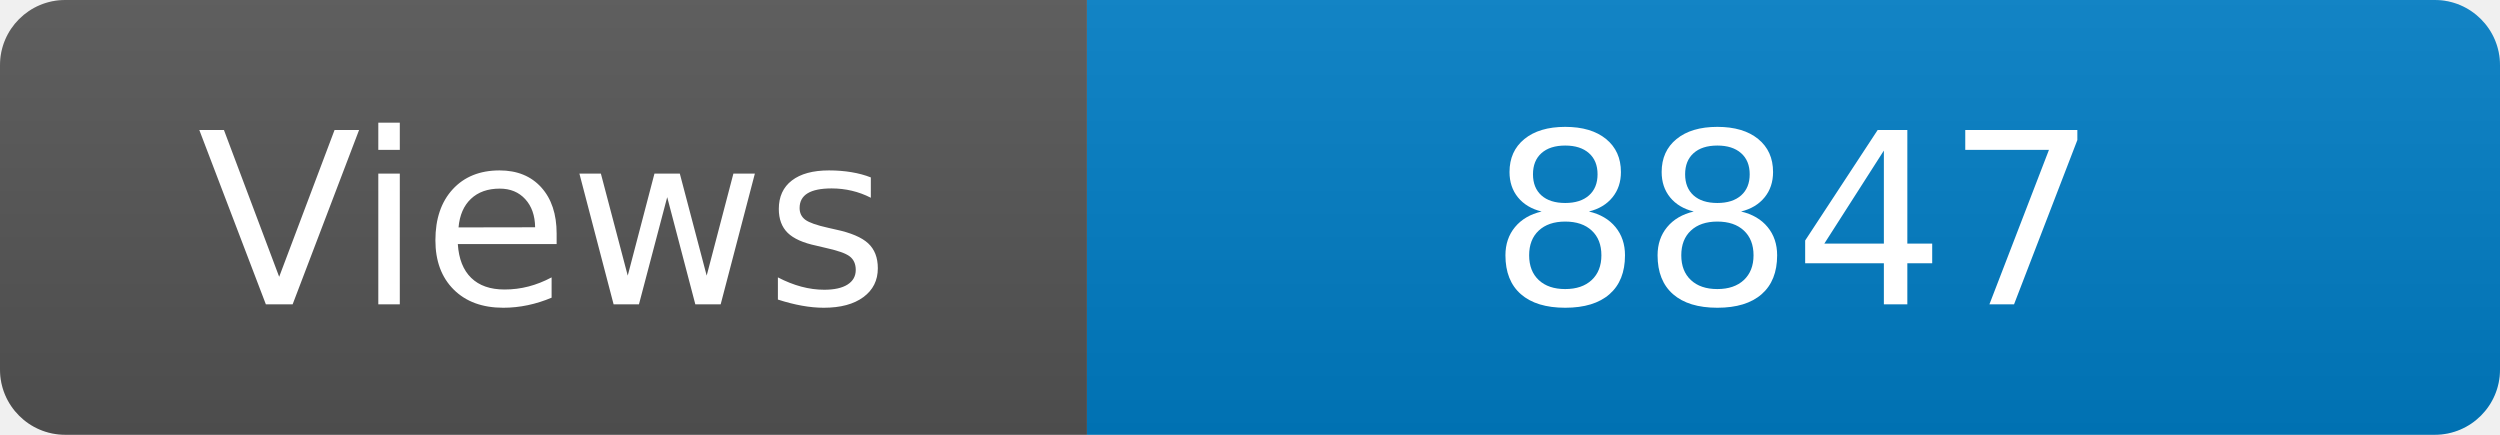
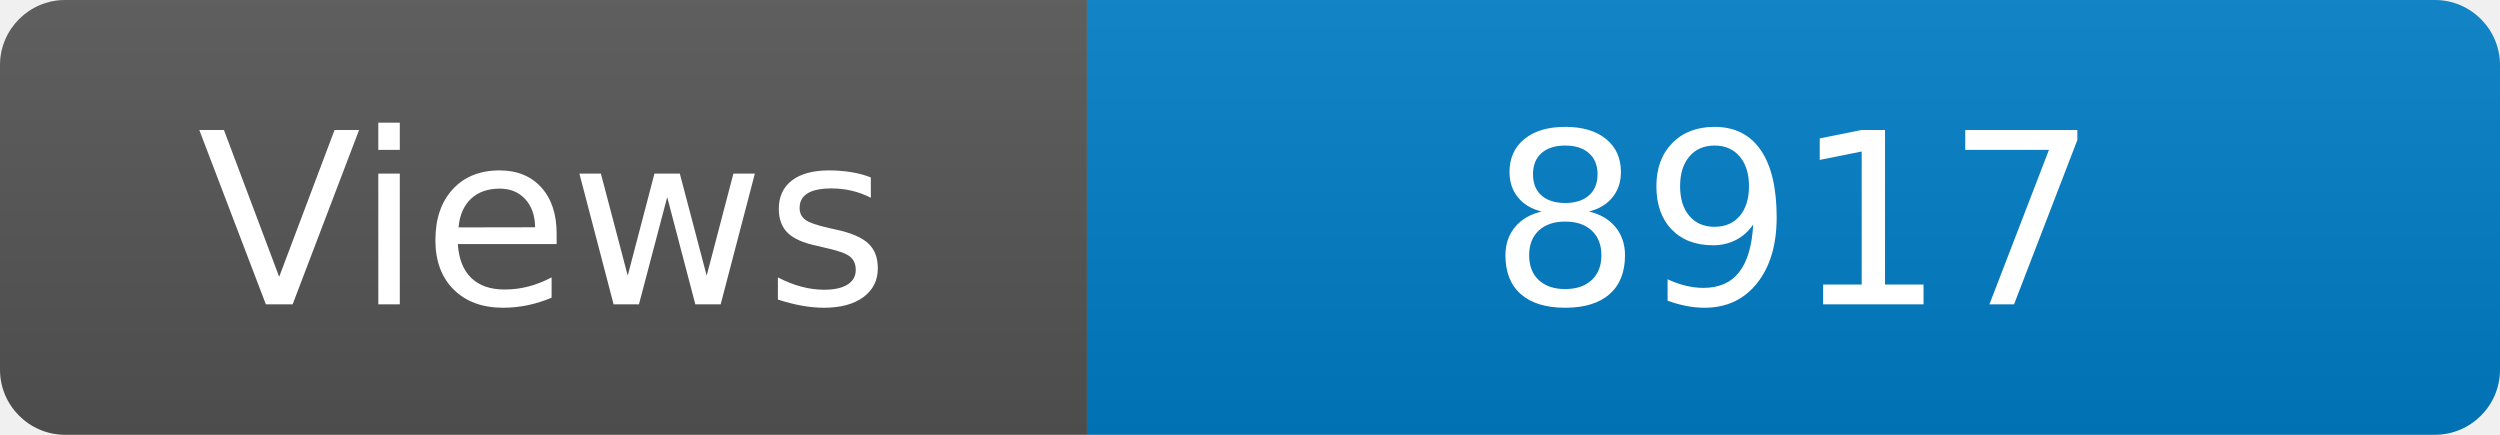
<svg xmlns="http://www.w3.org/2000/svg" width="115" height="20" role="img" aria-label="Maintained?: yes">
  <linearGradient id="s" x2="0" y2="100%">
    <stop offset="0" stop-color="#bbb" stop-opacity=".1" />
    <stop offset="1" stop-opacity=".1" />
  </linearGradient>
  <clipPath id="r">
    <rect width="115" height="20" rx="3" fill="#fff" />
  </clipPath>
  <g clip-path="url(#r)">
    <rect width="50" height="20" fill="#555" />
    <rect x="50" width="160" height="20" fill="#007ec6" />
    <rect width="115" height="20" fill="url(#s)" />
  </g>
  <g fill="#fff" text-anchor="middle" font-family="Verdana,Geneva,DejaVu Sans,sans-serif" font-size="110">
    <text x="250" y="140" transform="scale(.1)" fill="#fff">Views</text>
-     <text x="825" y="140" transform="scale(.1)" fill="#fff">8847</text>
+     <text x="825" y="140" transform="scale(.1)" fill="#fff">8917</text>
  </g>
</svg>
